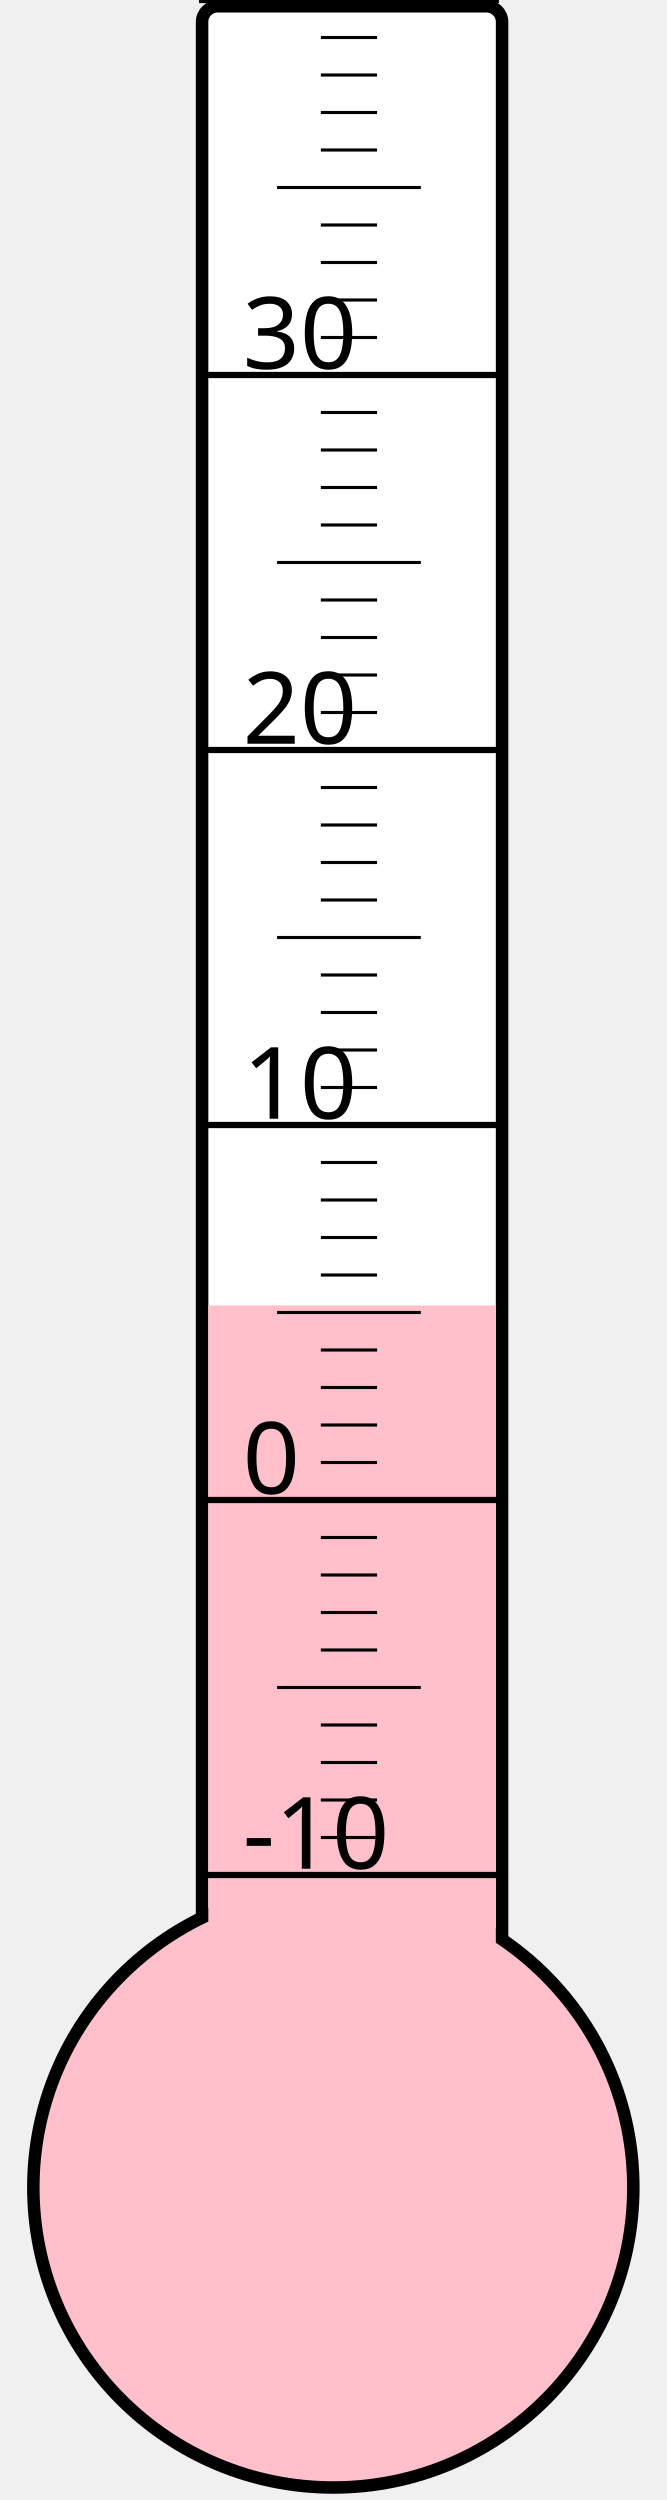
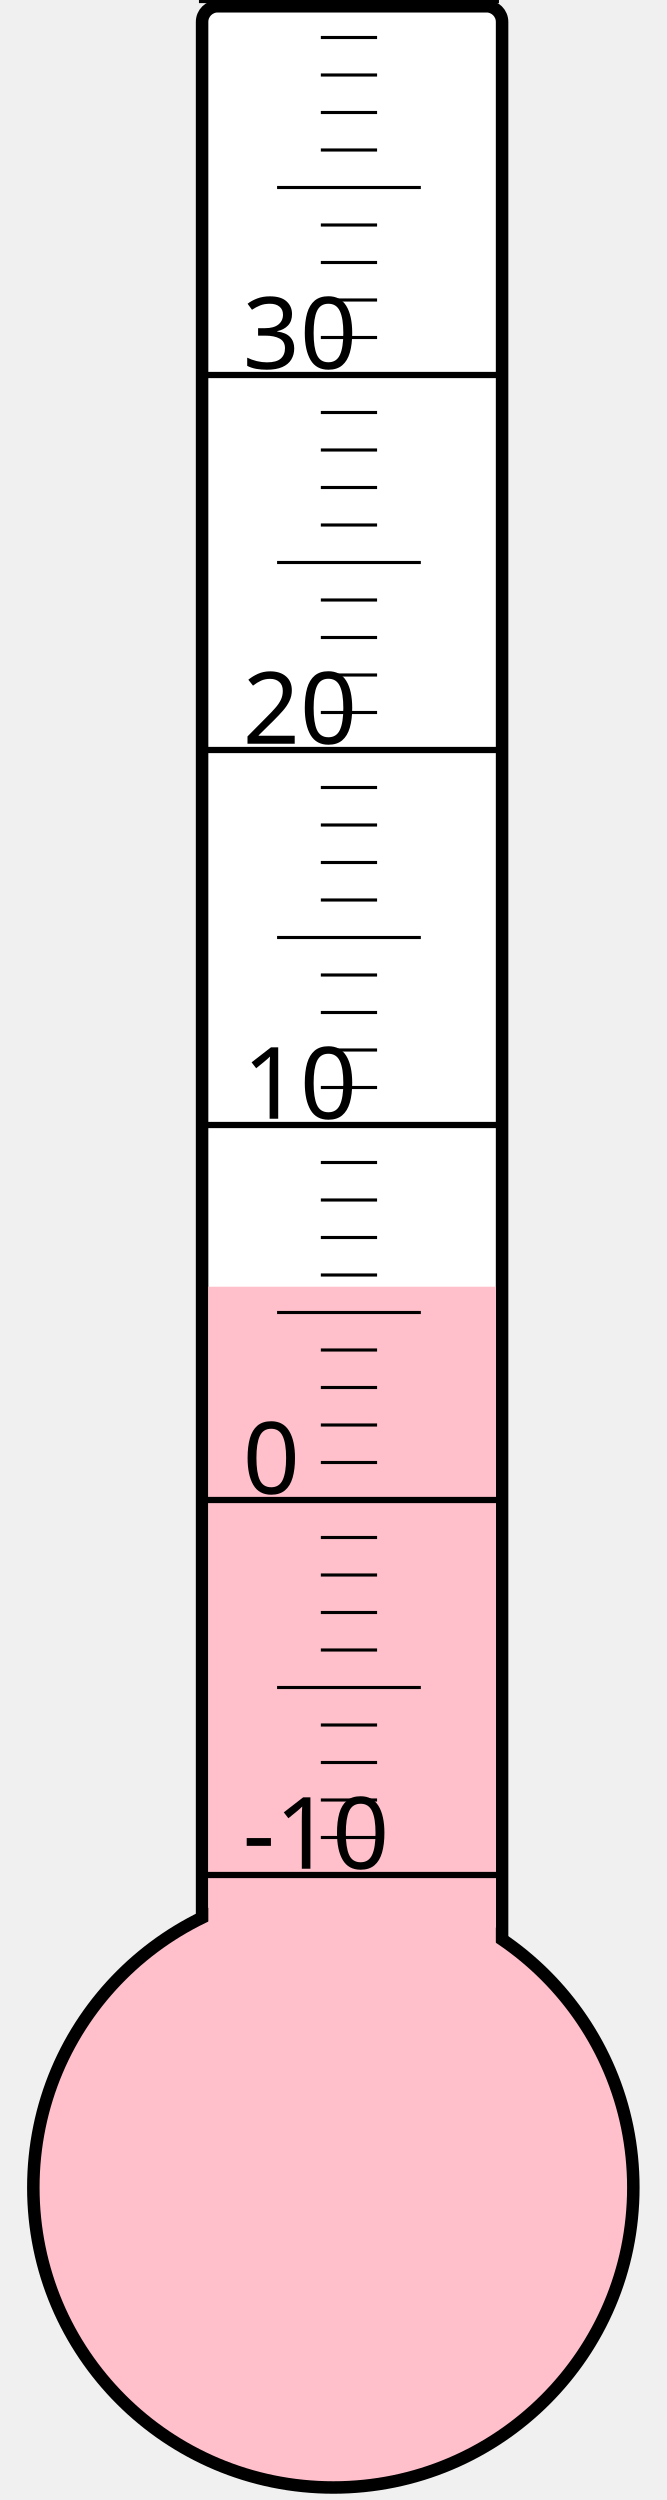
<svg xmlns="http://www.w3.org/2000/svg" width="40px" height="150px" viewBox="0 0 200 800">
  <rect width="200" height="800" x="0" y="0" style="fill: #ffffeb; fill-opacity: 0;" />
  <rect width="96" height="680" x="58" y="2" rx="5" ry="5" style="fill: white; fill-opacity: 1; stroke: black; stroke-width: 4;" />
  <circle cx="100" cy="700" r="96" style="fill: pink; stroke: black; stroke-width: 4;" />
-   <rect width="92" height="282.25" x="60" y="417.75" style="fill: pink; fill-opacity: 1; stroke-width: 0;" />
+   <rect width="92" height="288.25" x="60" y="411.75" style="fill: pink; fill-opacity: 1; stroke-width: 0;" />
  <text x="71" y="598" style="font-family: sans-serif; font-size: 24pt;">-10</text>
  <text x="71" y="478" style="font-family: sans-serif; font-size: 24pt;">0</text>
  <text x="71" y="358" style="font-family: sans-serif; font-size: 24pt;">10</text>
  <text x="71" y="238" style="font-family: sans-serif; font-size: 24pt;">20</text>
  <text x="71" y="118" style="font-family: sans-serif; font-size: 24pt;">30</text>
  <g style="stroke: black;">
    <line x1="57" y1="600" x2="153" y2="600" style="stroke-width: 2;" />
    <line x1="96" y1="588" x2="114" y2="588" style="stroke-width: 1;" />
    <line x1="96" y1="576" x2="114" y2="576" style="stroke-width: 1;" />
    <line x1="96" y1="564" x2="114" y2="564" style="stroke-width: 1;" />
    <line x1="96" y1="552" x2="114" y2="552" style="stroke-width: 1;" />
    <line x1="82" y1="540" x2="128" y2="540" style="stroke-width: 1;" />
    <line x1="96" y1="528" x2="114" y2="528" style="stroke-width: 1;" />
    <line x1="96" y1="516" x2="114" y2="516" style="stroke-width: 1;" />
    <line x1="96" y1="504" x2="114" y2="504" style="stroke-width: 1;" />
    <line x1="96" y1="492" x2="114" y2="492" style="stroke-width: 1;" />
    <line x1="57" y1="480" x2="153" y2="480" style="stroke-width: 2;" />
    <line x1="96" y1="468" x2="114" y2="468" style="stroke-width: 1;" />
    <line x1="96" y1="456" x2="114" y2="456" style="stroke-width: 1;" />
    <line x1="96" y1="444" x2="114" y2="444" style="stroke-width: 1;" />
    <line x1="96" y1="432" x2="114" y2="432" style="stroke-width: 1;" />
    <line x1="82" y1="420" x2="128" y2="420" style="stroke-width: 1;" />
    <line x1="96" y1="408" x2="114" y2="408" style="stroke-width: 1;" />
    <line x1="96" y1="396" x2="114" y2="396" style="stroke-width: 1;" />
    <line x1="96" y1="384" x2="114" y2="384" style="stroke-width: 1;" />
    <line x1="96" y1="372" x2="114" y2="372" style="stroke-width: 1;" />
    <line x1="57" y1="360" x2="153" y2="360" style="stroke-width: 2;" />
    <line x1="96" y1="348" x2="114" y2="348" style="stroke-width: 1;" />
    <line x1="96" y1="336" x2="114" y2="336" style="stroke-width: 1;" />
    <line x1="96" y1="324" x2="114" y2="324" style="stroke-width: 1;" />
    <line x1="96" y1="312" x2="114" y2="312" style="stroke-width: 1;" />
    <line x1="82" y1="300" x2="128" y2="300" style="stroke-width: 1;" />
    <line x1="96" y1="288" x2="114" y2="288" style="stroke-width: 1;" />
    <line x1="96" y1="276" x2="114" y2="276" style="stroke-width: 1;" />
    <line x1="96" y1="264" x2="114" y2="264" style="stroke-width: 1;" />
    <line x1="96" y1="252" x2="114" y2="252" style="stroke-width: 1;" />
    <line x1="57" y1="240" x2="153" y2="240" style="stroke-width: 2;" />
    <line x1="96" y1="228" x2="114" y2="228" style="stroke-width: 1;" />
    <line x1="96" y1="216" x2="114" y2="216" style="stroke-width: 1;" />
    <line x1="96" y1="204" x2="114" y2="204" style="stroke-width: 1;" />
    <line x1="96" y1="192" x2="114" y2="192" style="stroke-width: 1;" />
    <line x1="82" y1="180" x2="128" y2="180" style="stroke-width: 1;" />
    <line x1="96" y1="168" x2="114" y2="168" style="stroke-width: 1;" />
    <line x1="96" y1="156" x2="114" y2="156" style="stroke-width: 1;" />
    <line x1="96" y1="144" x2="114" y2="144" style="stroke-width: 1;" />
    <line x1="96" y1="132" x2="114" y2="132" style="stroke-width: 1;" />
    <line x1="57" y1="120" x2="153" y2="120" style="stroke-width: 2;" />
    <line x1="96" y1="108" x2="114" y2="108" style="stroke-width: 1;" />
    <line x1="96" y1="96" x2="114" y2="96" style="stroke-width: 1;" />
    <line x1="96" y1="84" x2="114" y2="84" style="stroke-width: 1;" />
    <line x1="96" y1="72" x2="114" y2="72" style="stroke-width: 1;" />
    <line x1="82" y1="60" x2="128" y2="60" style="stroke-width: 1;" />
    <line x1="96" y1="48" x2="114" y2="48" style="stroke-width: 1;" />
    <line x1="96" y1="36" x2="114" y2="36" style="stroke-width: 1;" />
    <line x1="96" y1="24" x2="114" y2="24" style="stroke-width: 1;" />
    <line x1="96" y1="12" x2="114" y2="12" style="stroke-width: 1;" />
    <line x1="57" y1="0" x2="153" y2="0" style="stroke-width: 2;" />
  </g>
</svg>
